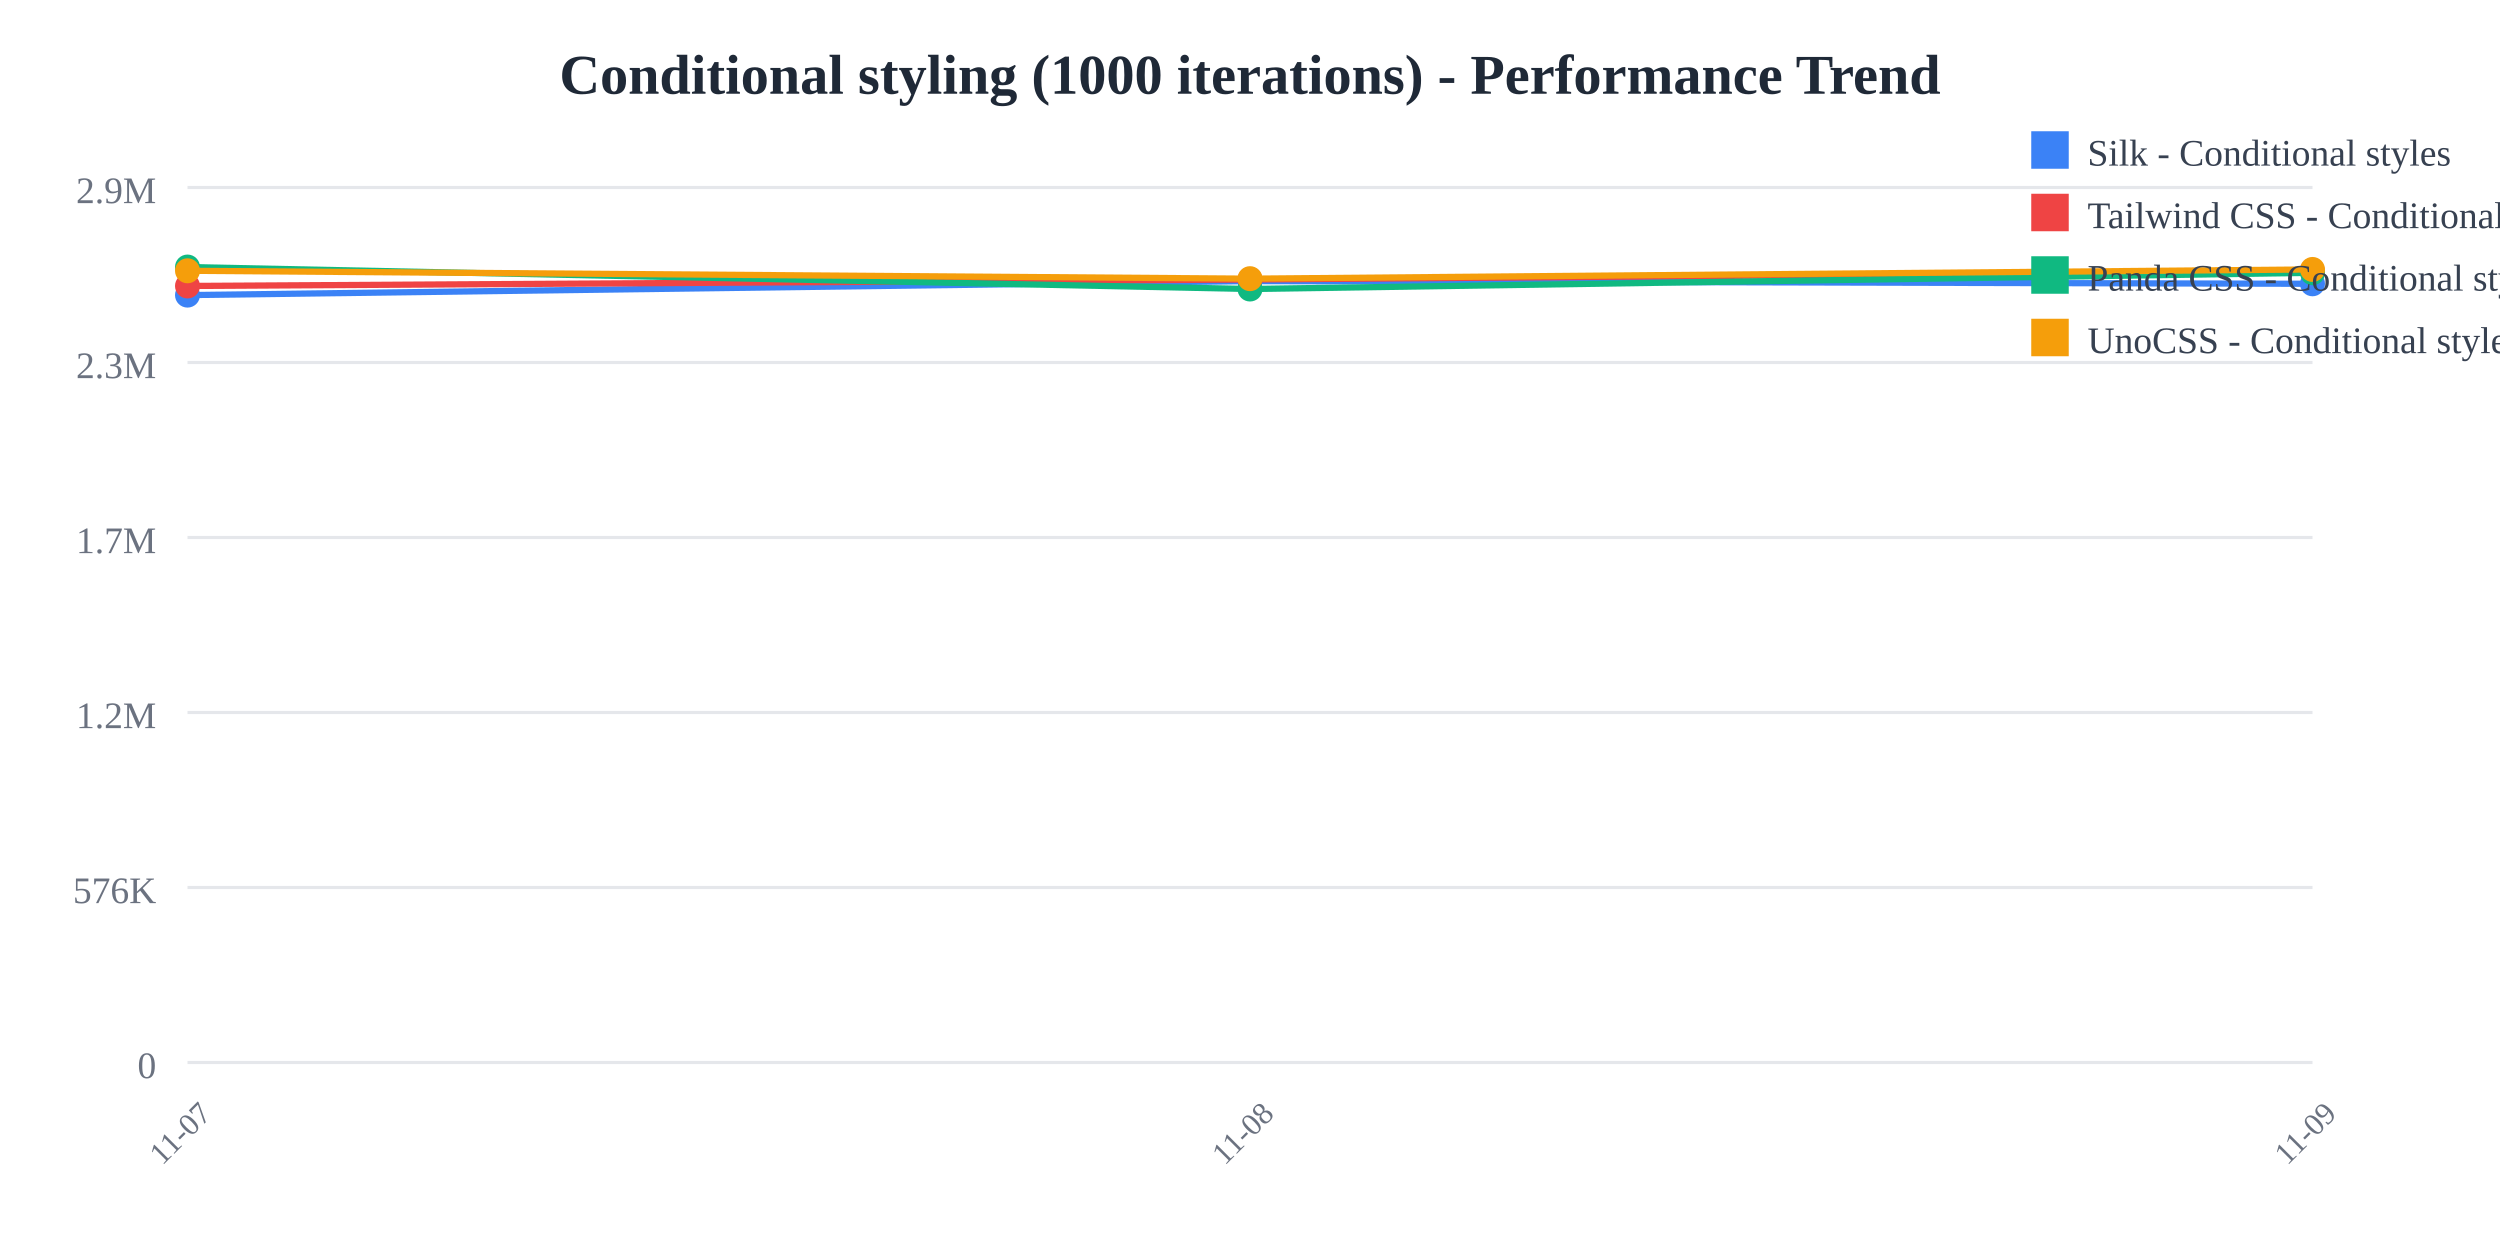
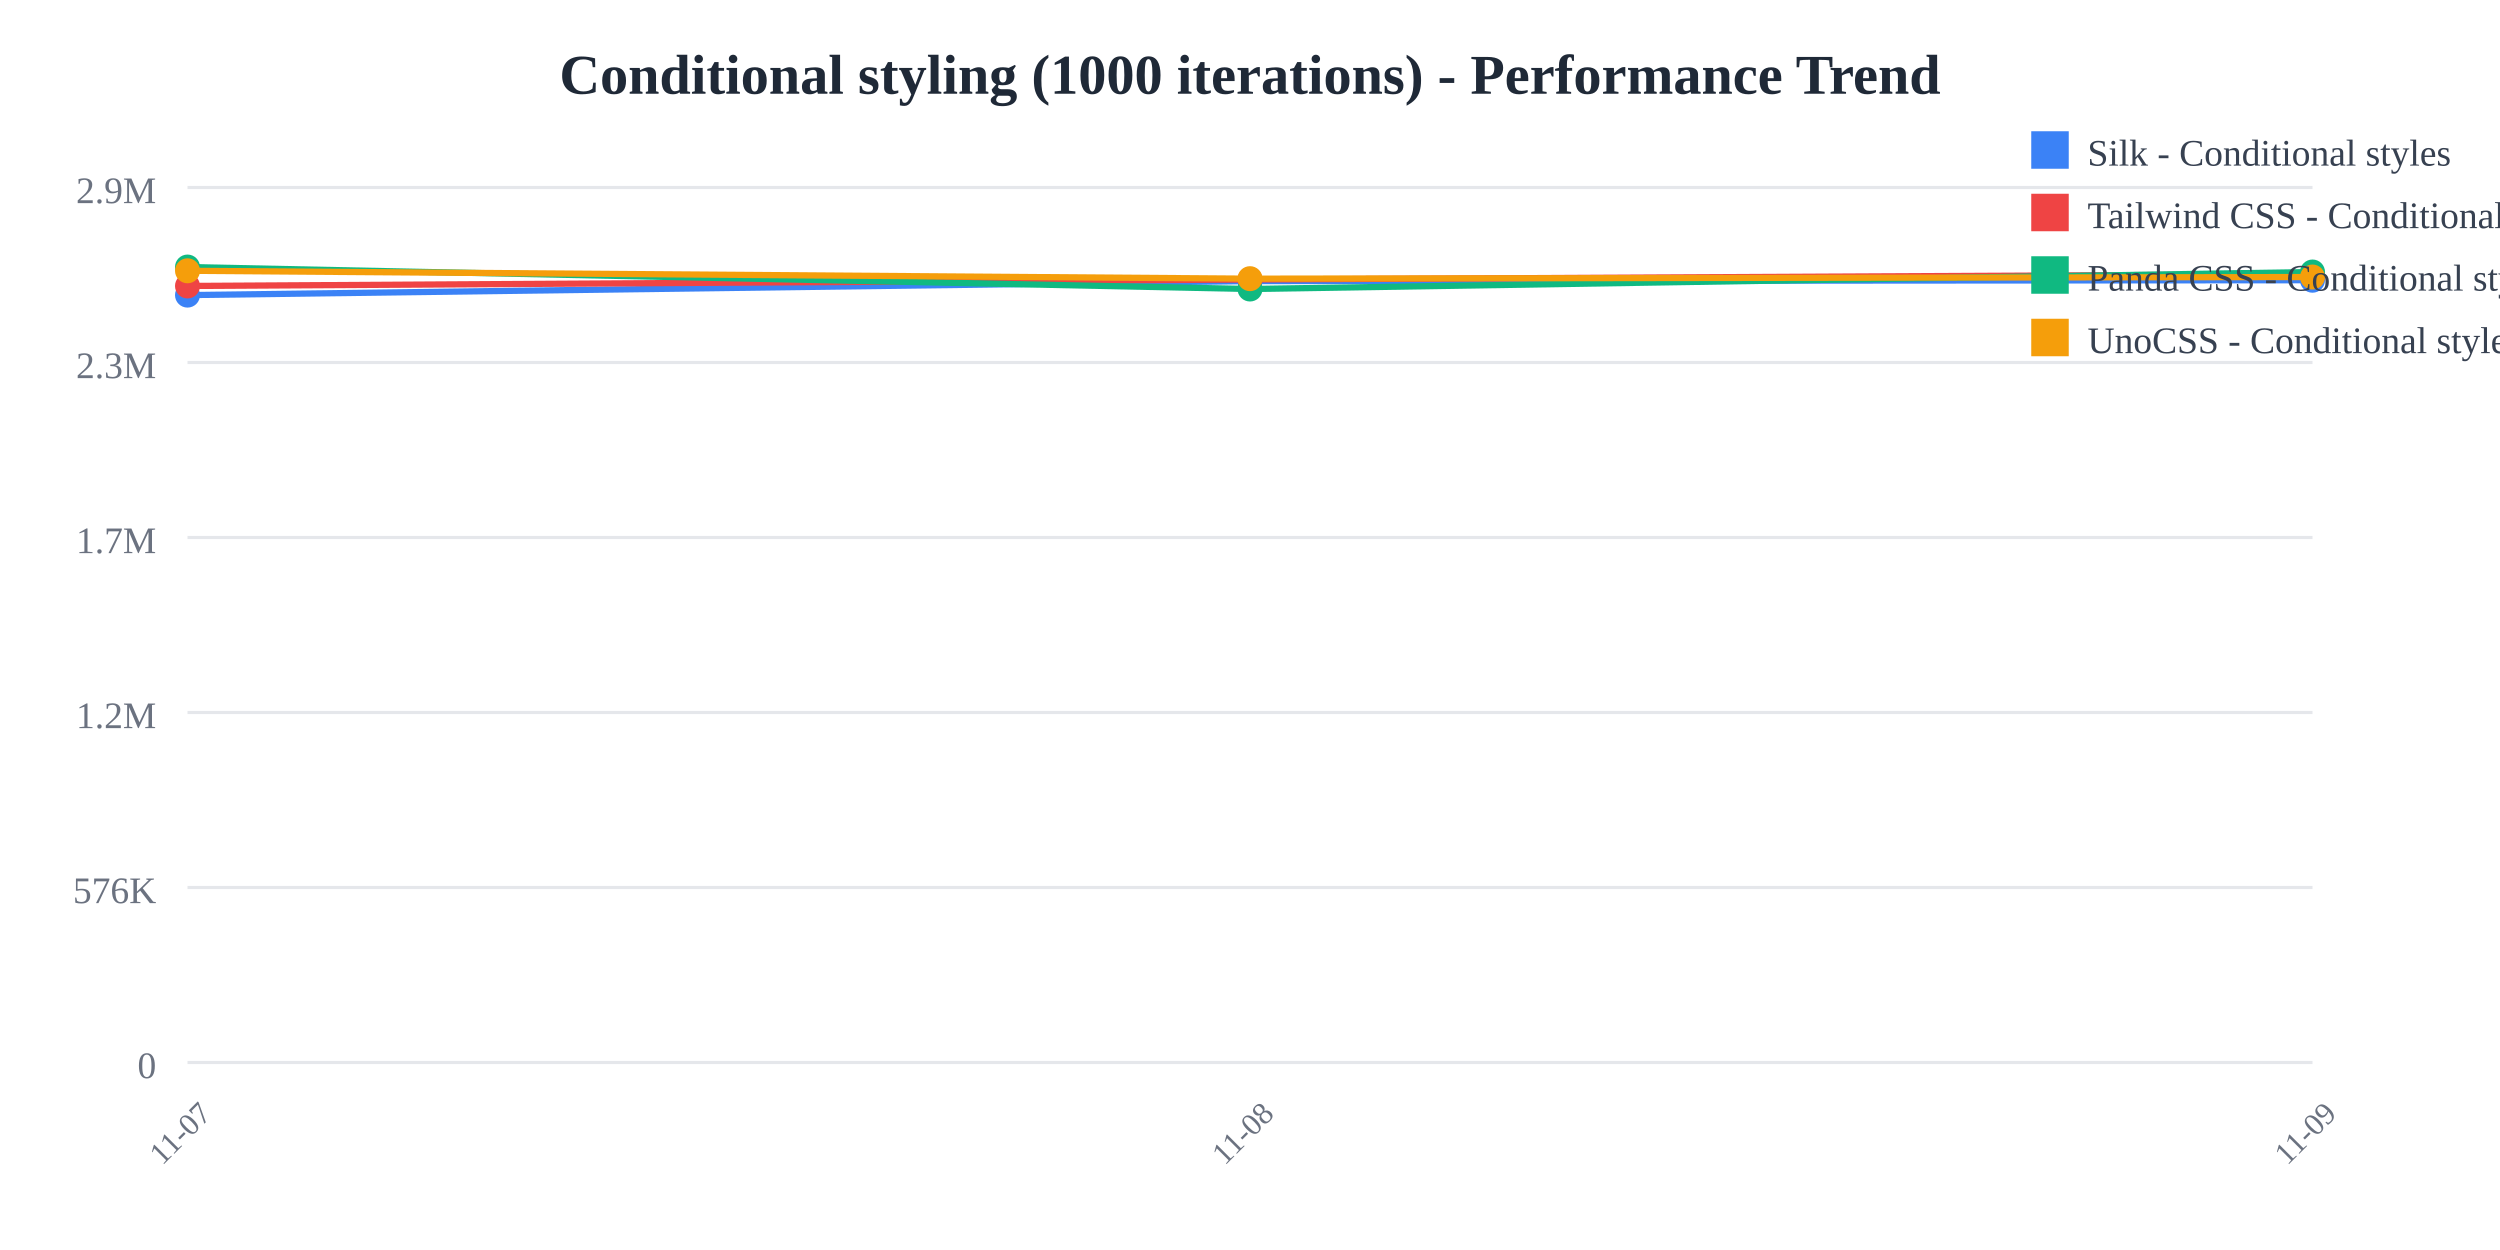
<svg xmlns="http://www.w3.org/2000/svg" width="800" height="400">
  <rect width="800" height="400" fill="white" />
  <text x="400" y="30" text-anchor="middle" font-size="18" font-weight="bold" fill="#1f2937">
    Conditional styling (1000 iterations) - Performance Trend
  </text>
  <line x1="60" y1="60" x2="740" y2="60" stroke="#e5e7eb" stroke-width="1" />
  <text x="50" y="65" text-anchor="end" font-size="12" fill="#6b7280">
    2.9M
  </text>
  <line x1="60" y1="116" x2="740" y2="116" stroke="#e5e7eb" stroke-width="1" />
  <text x="50" y="121" text-anchor="end" font-size="12" fill="#6b7280">
    2.3M
  </text>
  <line x1="60" y1="172" x2="740" y2="172" stroke="#e5e7eb" stroke-width="1" />
  <text x="50" y="177" text-anchor="end" font-size="12" fill="#6b7280">
    1.7M
  </text>
  <line x1="60" y1="228" x2="740" y2="228" stroke="#e5e7eb" stroke-width="1" />
  <text x="50" y="233" text-anchor="end" font-size="12" fill="#6b7280">
    1.2M
  </text>
  <line x1="60" y1="284" x2="740" y2="284" stroke="#e5e7eb" stroke-width="1" />
  <text x="50" y="289" text-anchor="end" font-size="12" fill="#6b7280">
    576K
  </text>
  <line x1="60" y1="340" x2="740" y2="340" stroke="#e5e7eb" stroke-width="1" />
  <text x="50" y="345" text-anchor="end" font-size="12" fill="#6b7280">
    0
  </text>
  <text x="60" y="365" text-anchor="middle" font-size="10" fill="#6b7280" transform="rotate(-45, 60, 365)">
    11-07
  </text>
  <text x="400" y="365" text-anchor="middle" font-size="10" fill="#6b7280" transform="rotate(-45, 400, 365)">
    11-08
  </text>
  <text x="740" y="365" text-anchor="middle" font-size="10" fill="#6b7280" transform="rotate(-45, 740, 365)">
    11-09
  </text>
-   <polyline points="60,94.432 400,89.944 740,90.812" fill="none" stroke="#3b82f6" stroke-width="2" />
+   <polyline points="60,94.432 400,89.944 740,89.671" fill="none" stroke="#3b82f6" stroke-width="2" />
  <circle cx="60" cy="94.432" r="4" fill="#3b82f6" />
  <circle cx="400" cy="89.944" r="4" fill="#3b82f6" />
-   <circle cx="740" cy="90.812" r="4" fill="#3b82f6" />
-   <polyline points="60,91.51 400,89.442 740,86.845" fill="none" stroke="#ef4444" stroke-width="2" />
+   <circle cx="740" cy="89.671" r="4" fill="#3b82f6" />
+   <polyline points="60,91.51 400,89.442 740,87.73" fill="none" stroke="#ef4444" stroke-width="2" />
  <circle cx="60" cy="91.51" r="4" fill="#ef4444" />
  <circle cx="400" cy="89.442" r="4" fill="#ef4444" />
-   <circle cx="740" cy="86.845" r="4" fill="#ef4444" />
-   <polyline points="60,85.455 400,92.484 740,87.293" fill="none" stroke="#10b981" stroke-width="2" />
+   <circle cx="740" cy="87.73" r="4" fill="#ef4444" />
+   <polyline points="60,85.455 400,92.484 740,87.044" fill="none" stroke="#10b981" stroke-width="2" />
  <circle cx="60" cy="85.455" r="4" fill="#10b981" />
  <circle cx="400" cy="92.484" r="4" fill="#10b981" />
-   <circle cx="740" cy="87.293" r="4" fill="#10b981" />
-   <polyline points="60,86.654 400,89.175 740,86.223" fill="none" stroke="#f59e0b" stroke-width="2" />
+   <circle cx="740" cy="87.044" r="4" fill="#10b981" />
+   <polyline points="60,86.654 400,89.175 740,88.647" fill="none" stroke="#f59e0b" stroke-width="2" />
  <circle cx="60" cy="86.654" r="4" fill="#f59e0b" />
  <circle cx="400" cy="89.175" r="4" fill="#f59e0b" />
-   <circle cx="740" cy="86.223" r="4" fill="#f59e0b" />
+   <circle cx="740" cy="88.647" r="4" fill="#f59e0b" />
  <rect x="650" y="42" width="12" height="12" fill="#3b82f6" />
  <text x="668" y="53" font-size="12" fill="#374151">Silk - Conditional styles</text>
  <rect x="650" y="62" width="12" height="12" fill="#ef4444" />
  <text x="668" y="73" font-size="12" fill="#374151">Tailwind CSS - Conditional styles</text>
  <rect x="650" y="82" width="12" height="12" fill="#10b981" />
  <text x="668" y="93" font-size="12" fill="#374151">Panda CSS - Conditional styles</text>
  <rect x="650" y="102" width="12" height="12" fill="#f59e0b" />
  <text x="668" y="113" font-size="12" fill="#374151">UnoCSS - Conditional styles</text>
</svg>
